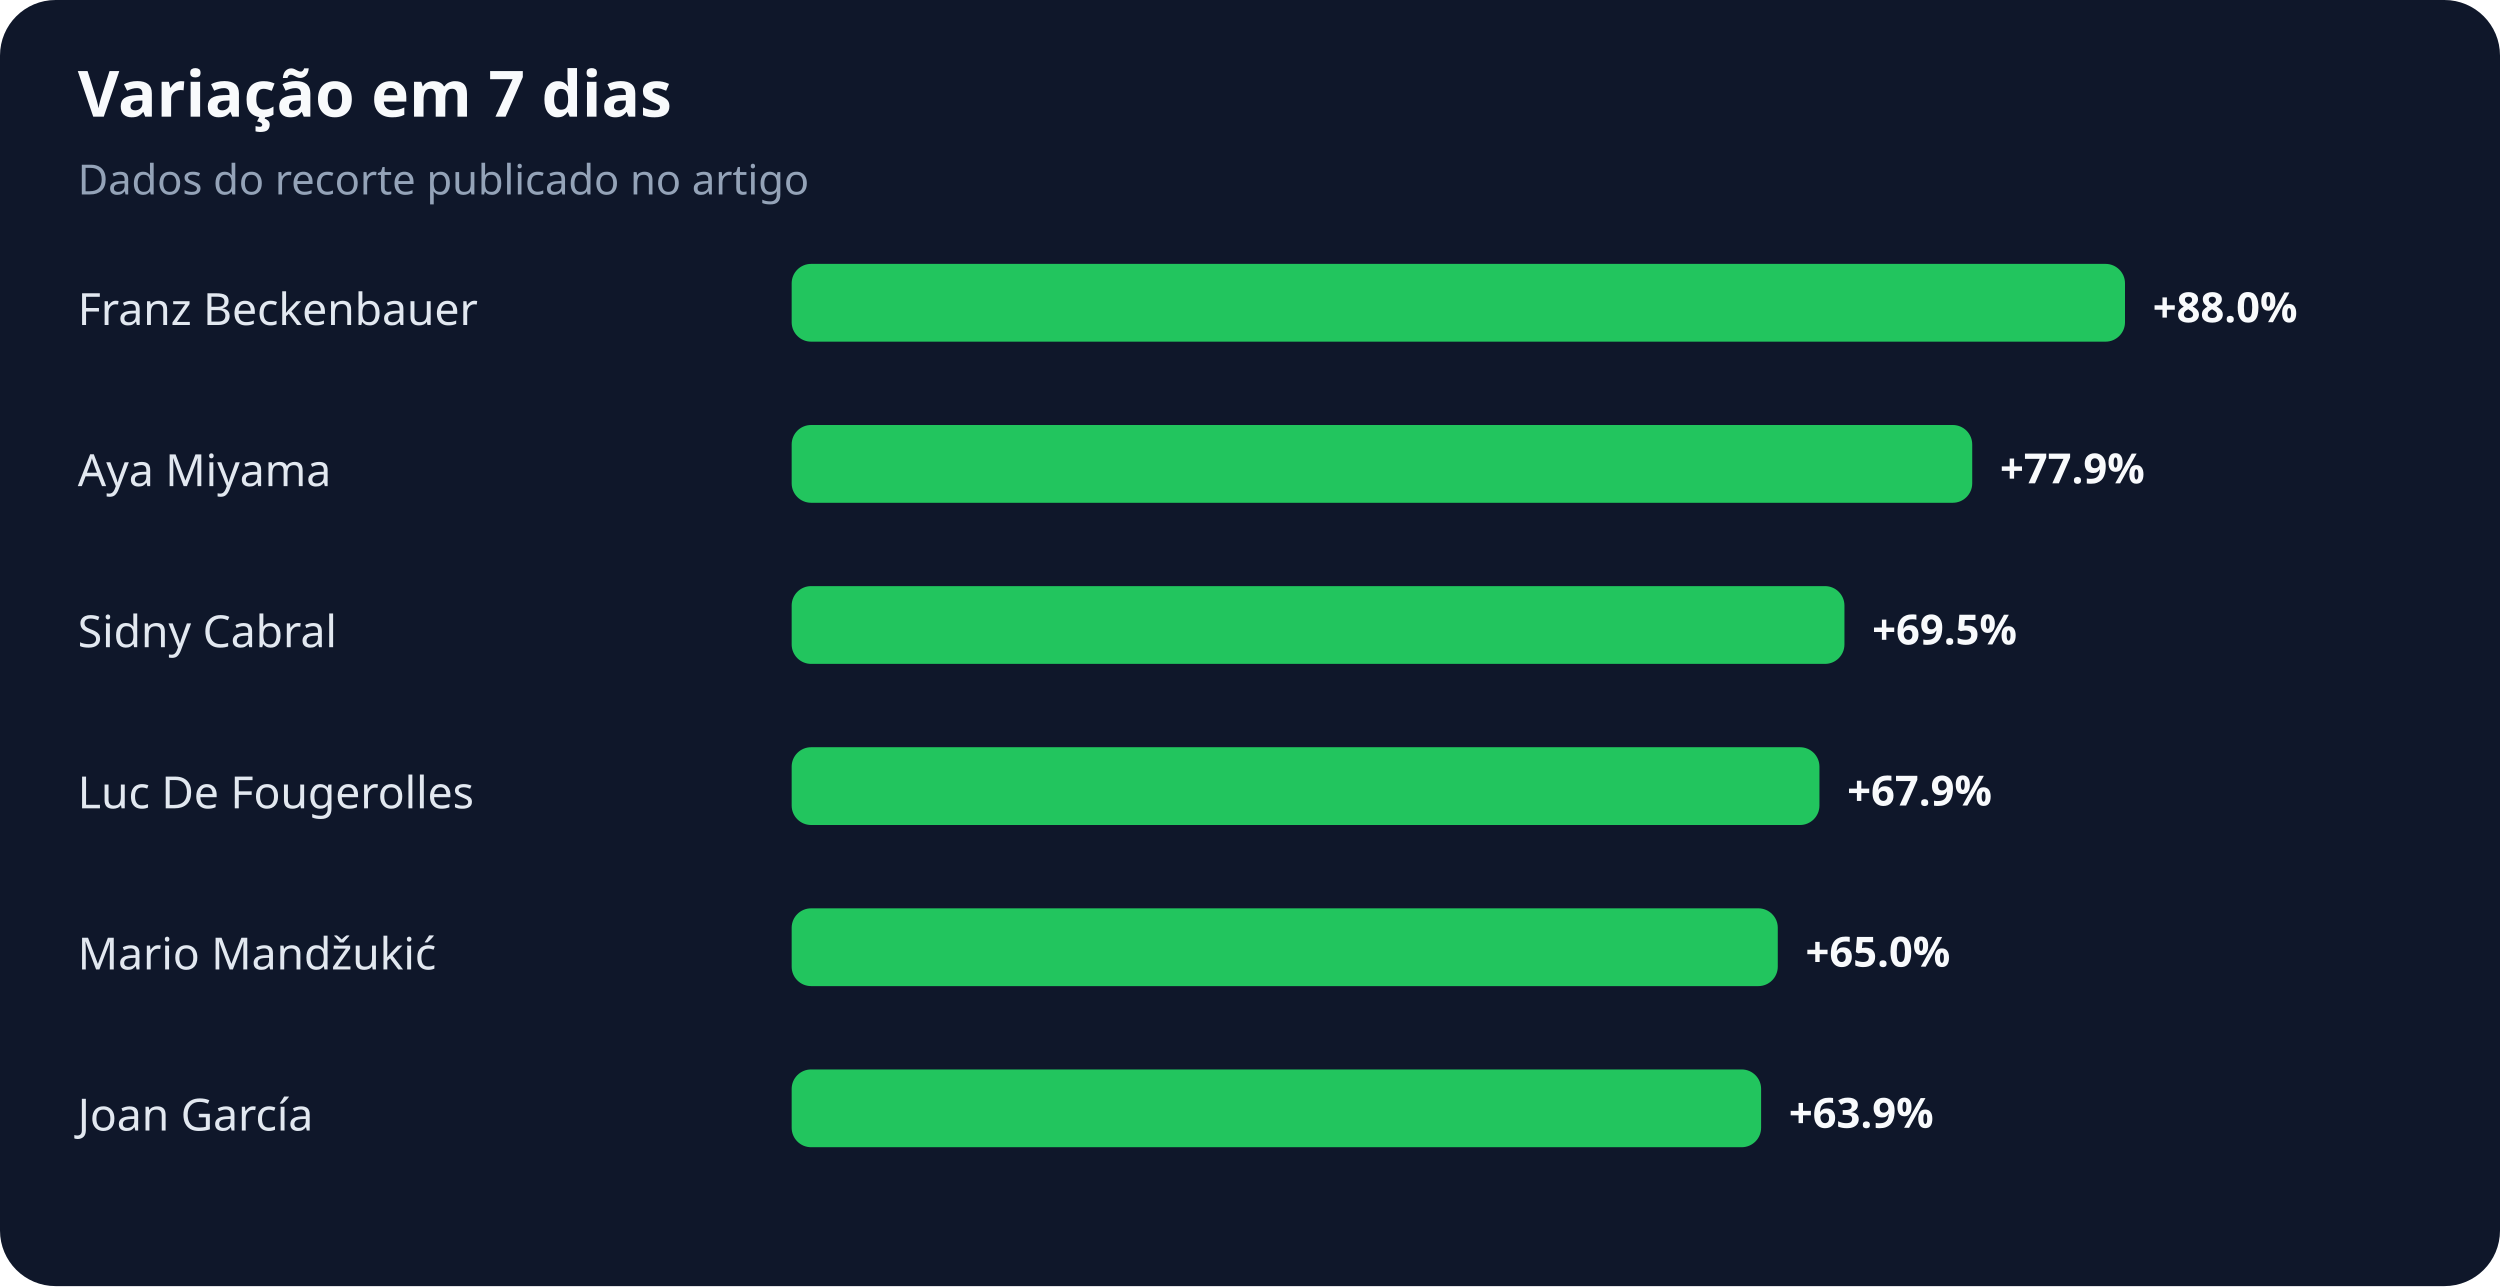
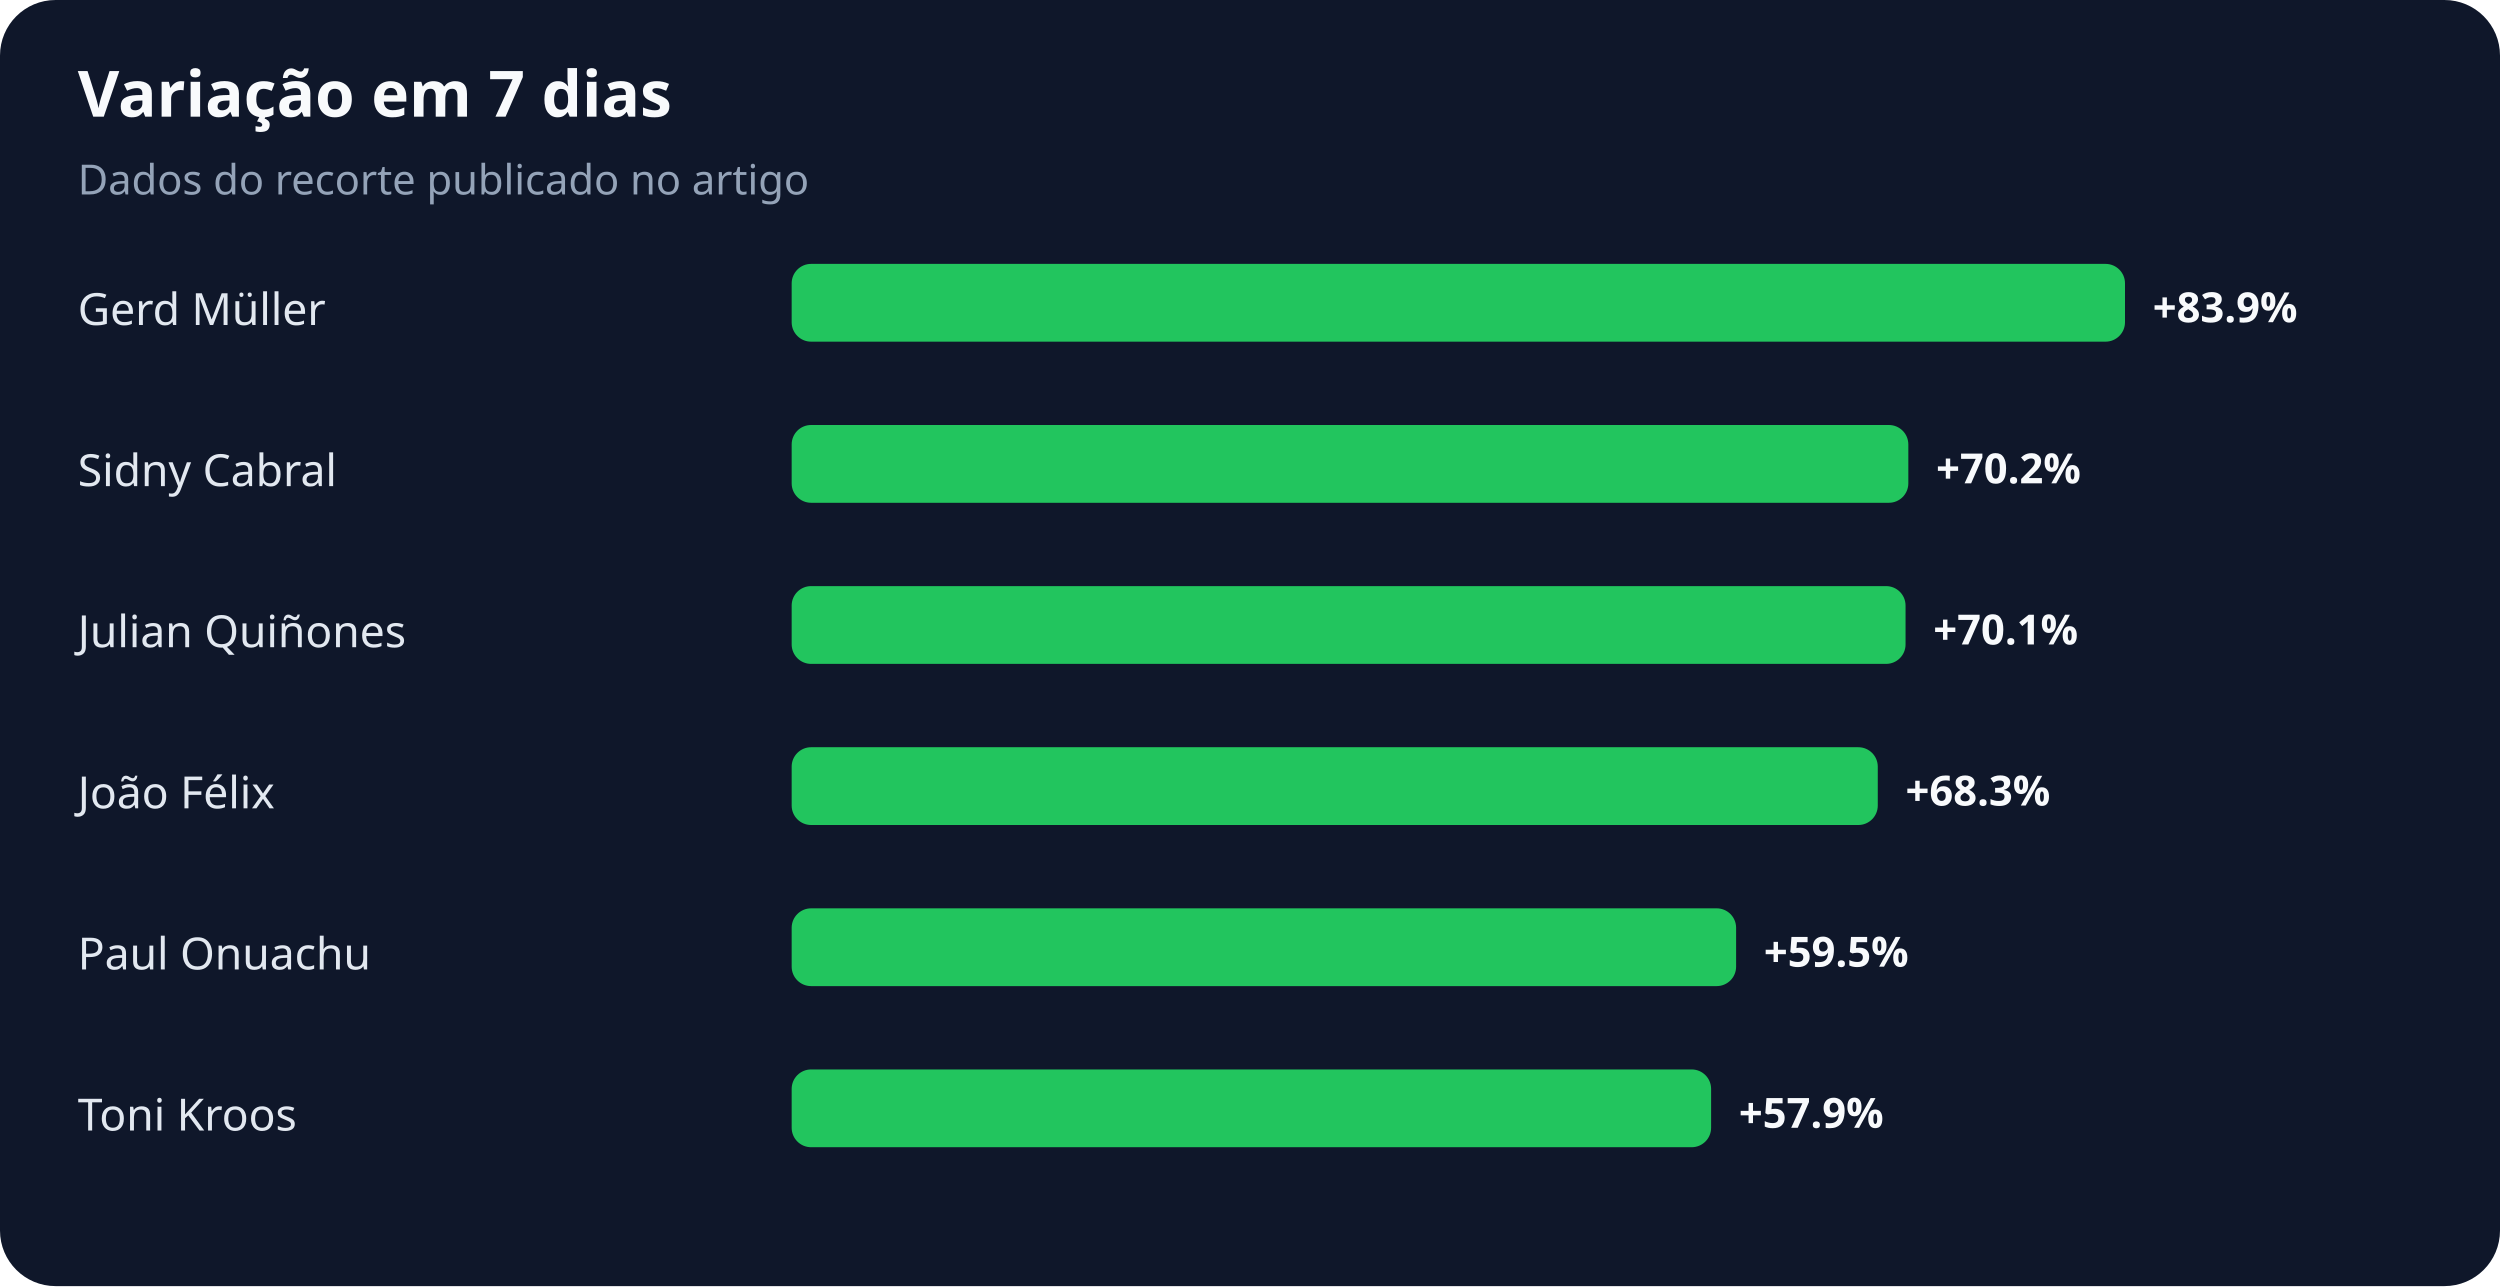
<svg xmlns="http://www.w3.org/2000/svg" width="900" height="463" viewBox="0 0 900 463" role="img" aria-labelledby="title desc">
  <rect width="100%" height="100%" rx="20" fill="#0f172a" />
  <text x="28" y="42" fill="#f8fafc" font-family="system-ui,sans-serif" font-size="23" font-weight="700">Variação em 7 dias</text>
  <text x="28" y="70" fill="#94a3b8" font-family="system-ui,sans-serif" font-size="15">Dados do recorte publicado no artigo</text>
-   <text x="28" y="117" fill="#e2e8f0" font-family="system-ui,sans-serif" font-size="16">Franz Beckenbauer</text>
+   <text x="28" y="117" fill="#e2e8f0" font-family="system-ui,sans-serif" font-size="16">Gerd Müller</text>
  <rect x="285" y="95" width="480" height="28" rx="7" fill="#22c55e" />
-   <text x="775" y="116" fill="#f8fafc" font-family="system-ui,sans-serif" font-size="15" font-weight="700">+88.0%</text>
-   <text x="28" y="175" fill="#e2e8f0" font-family="system-ui,sans-serif" font-size="16">Aya Miyama</text>
-   <rect x="285" y="153" width="425" height="28" rx="7" fill="#22c55e" />
-   <text x="720" y="174" fill="#f8fafc" font-family="system-ui,sans-serif" font-size="15" font-weight="700">+77.9%</text>
-   <text x="28" y="233" fill="#e2e8f0" font-family="system-ui,sans-serif" font-size="16">Sidny Cabral</text>
-   <rect x="285" y="211" width="379" height="28" rx="7" fill="#22c55e" />
-   <text x="674" y="232" fill="#f8fafc" font-family="system-ui,sans-serif" font-size="15" font-weight="700">+69.5%</text>
-   <text x="28" y="291" fill="#e2e8f0" font-family="system-ui,sans-serif" font-size="16">Luc De Fougerolles</text>
-   <rect x="285" y="269" width="370" height="28" rx="7" fill="#22c55e" />
-   <text x="665" y="290" fill="#f8fafc" font-family="system-ui,sans-serif" font-size="15" font-weight="700">+67.9%</text>
-   <text x="28" y="349" fill="#e2e8f0" font-family="system-ui,sans-serif" font-size="16">Mario Mandžukić</text>
-   <rect x="285" y="327" width="355" height="28" rx="7" fill="#22c55e" />
-   <text x="650" y="348" fill="#f8fafc" font-family="system-ui,sans-serif" font-size="15" font-weight="700">+65.0%</text>
-   <text x="28" y="407" fill="#e2e8f0" font-family="system-ui,sans-serif" font-size="16">Joan García</text>
-   <rect x="285" y="385" width="349" height="28" rx="7" fill="#22c55e" />
-   <text x="644" y="406" fill="#f8fafc" font-family="system-ui,sans-serif" font-size="15" font-weight="700">+63.9%</text>
+   <text x="775" y="116" fill="#f8fafc" font-family="system-ui,sans-serif" font-size="15" font-weight="700">+83.9%</text>
+   <text x="28" y="175" fill="#e2e8f0" font-family="system-ui,sans-serif" font-size="16">Sidny Cabral</text>
+   <rect x="285" y="153" width="402" height="28" rx="7" fill="#22c55e" />
+   <text x="697" y="174" fill="#f8fafc" font-family="system-ui,sans-serif" font-size="15" font-weight="700">+70.2%</text>
+   <text x="28" y="233" fill="#e2e8f0" font-family="system-ui,sans-serif" font-size="16">Julian Quiñones</text>
+   <rect x="285" y="211" width="401" height="28" rx="7" fill="#22c55e" />
+   <text x="696" y="232" fill="#f8fafc" font-family="system-ui,sans-serif" font-size="15" font-weight="700">+70.1%</text>
+   <text x="28" y="291" fill="#e2e8f0" font-family="system-ui,sans-serif" font-size="16">João Félix</text>
+   <rect x="285" y="269" width="391" height="28" rx="7" fill="#22c55e" />
+   <text x="686" y="290" fill="#f8fafc" font-family="system-ui,sans-serif" font-size="15" font-weight="700">+68.3%</text>
+   <text x="28" y="349" fill="#e2e8f0" font-family="system-ui,sans-serif" font-size="16">Paul Onuachu</text>
+   <rect x="285" y="327" width="340" height="28" rx="7" fill="#22c55e" />
+   <text x="635" y="348" fill="#f8fafc" font-family="system-ui,sans-serif" font-size="15" font-weight="700">+59.5%</text>
+   <text x="28" y="407" fill="#e2e8f0" font-family="system-ui,sans-serif" font-size="16">Toni Kroos</text>
+   <rect x="285" y="385" width="331" height="28" rx="7" fill="#22c55e" />
+   <text x="626" y="406" fill="#f8fafc" font-family="system-ui,sans-serif" font-size="15" font-weight="700">+57.9%</text>
</svg>
